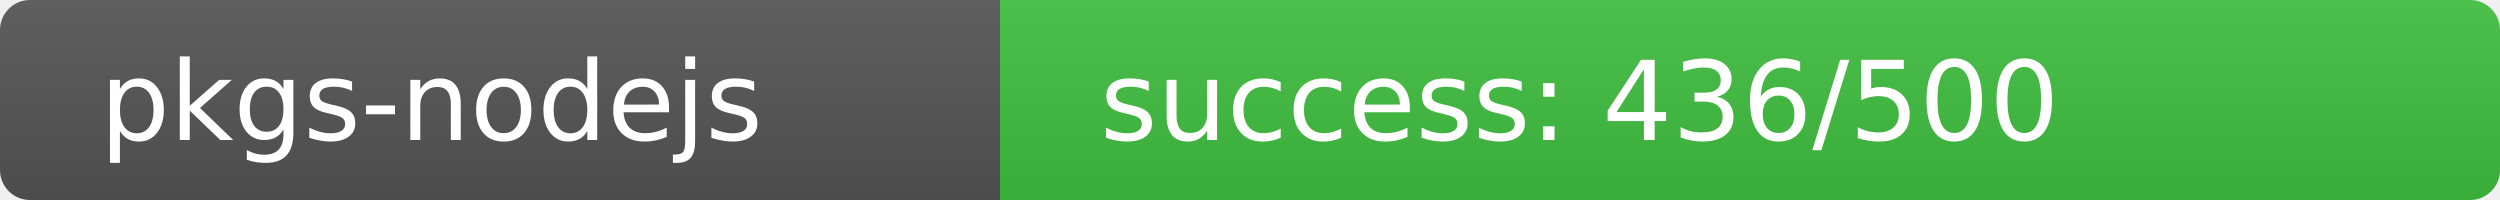
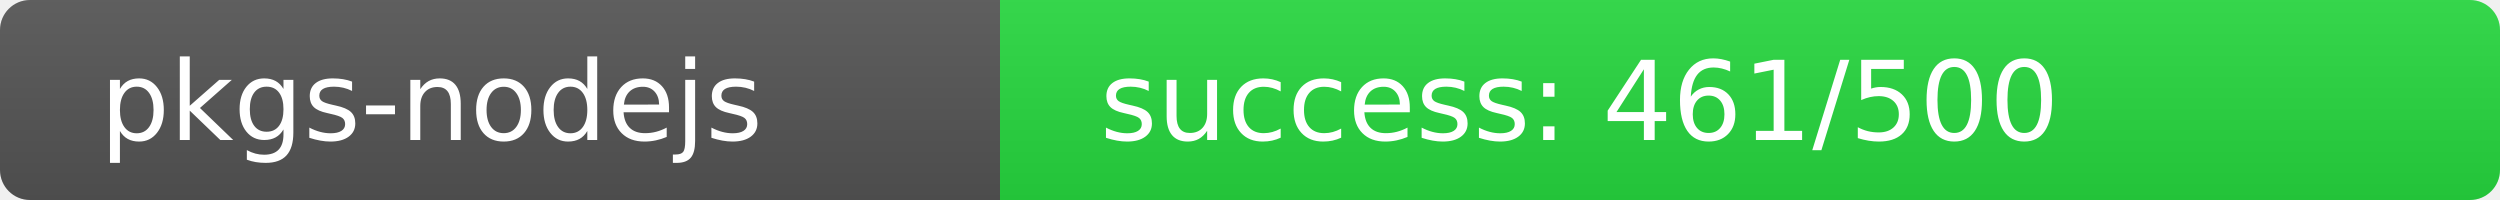
<svg xmlns="http://www.w3.org/2000/svg" width="250" height="20" role="img">
  <linearGradient id="s" x2="0" y2="100%">
    <stop offset="0" stop-color="#bbb" stop-opacity=".1" />
    <stop offset="1" stop-opacity=".1" />
  </linearGradient>
  <clipPath id="r">
    <rect width="250" height="20" rx="3" fill="#fff" />
  </clipPath>
  <g clip-path="url(#r)">
    <rect width="100" height="20" fill="#555" />
-     <rect x="100" width="150" height="20" fill="rgb(65,191,64)" />
+     <rect x="100" width="150" height="20" fill="rgb(39,217,64)" />
    <rect width="250" height="20" fill="url(#s)" />
  </g>
  <g fill="#fff" text-anchor="start" font-family="Verdana,Geneva,DejaVu Sans,sans-serif" text-rendering="geometricPrecision" font-size="110">
    <text x="100" y="140" transform="scale(.1)" fill="#fff">pkgs-nodejs</text>
-     <text x="1100" y="140" transform="scale(.1)" fill="#fff">success: 436/500</text>
+     <text x="1100" y="140" transform="scale(.1)" fill="#fff">success: 461/500</text>
  </g>
</svg>
